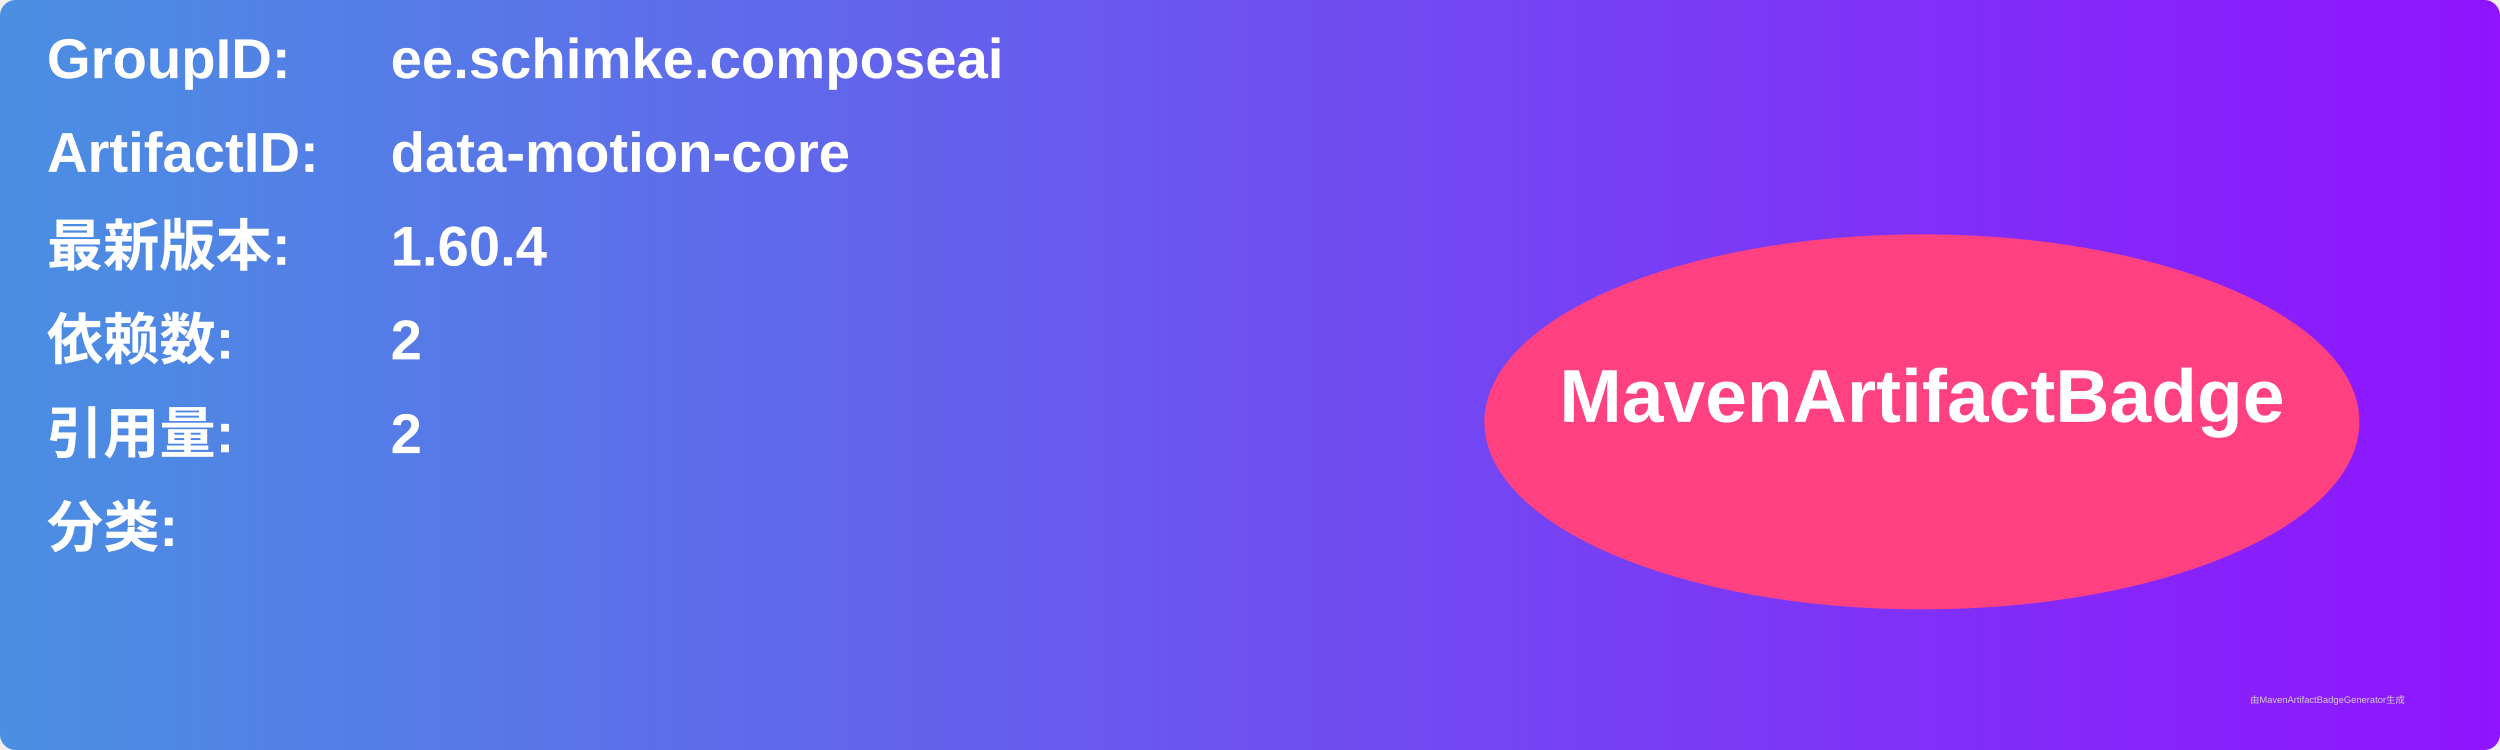
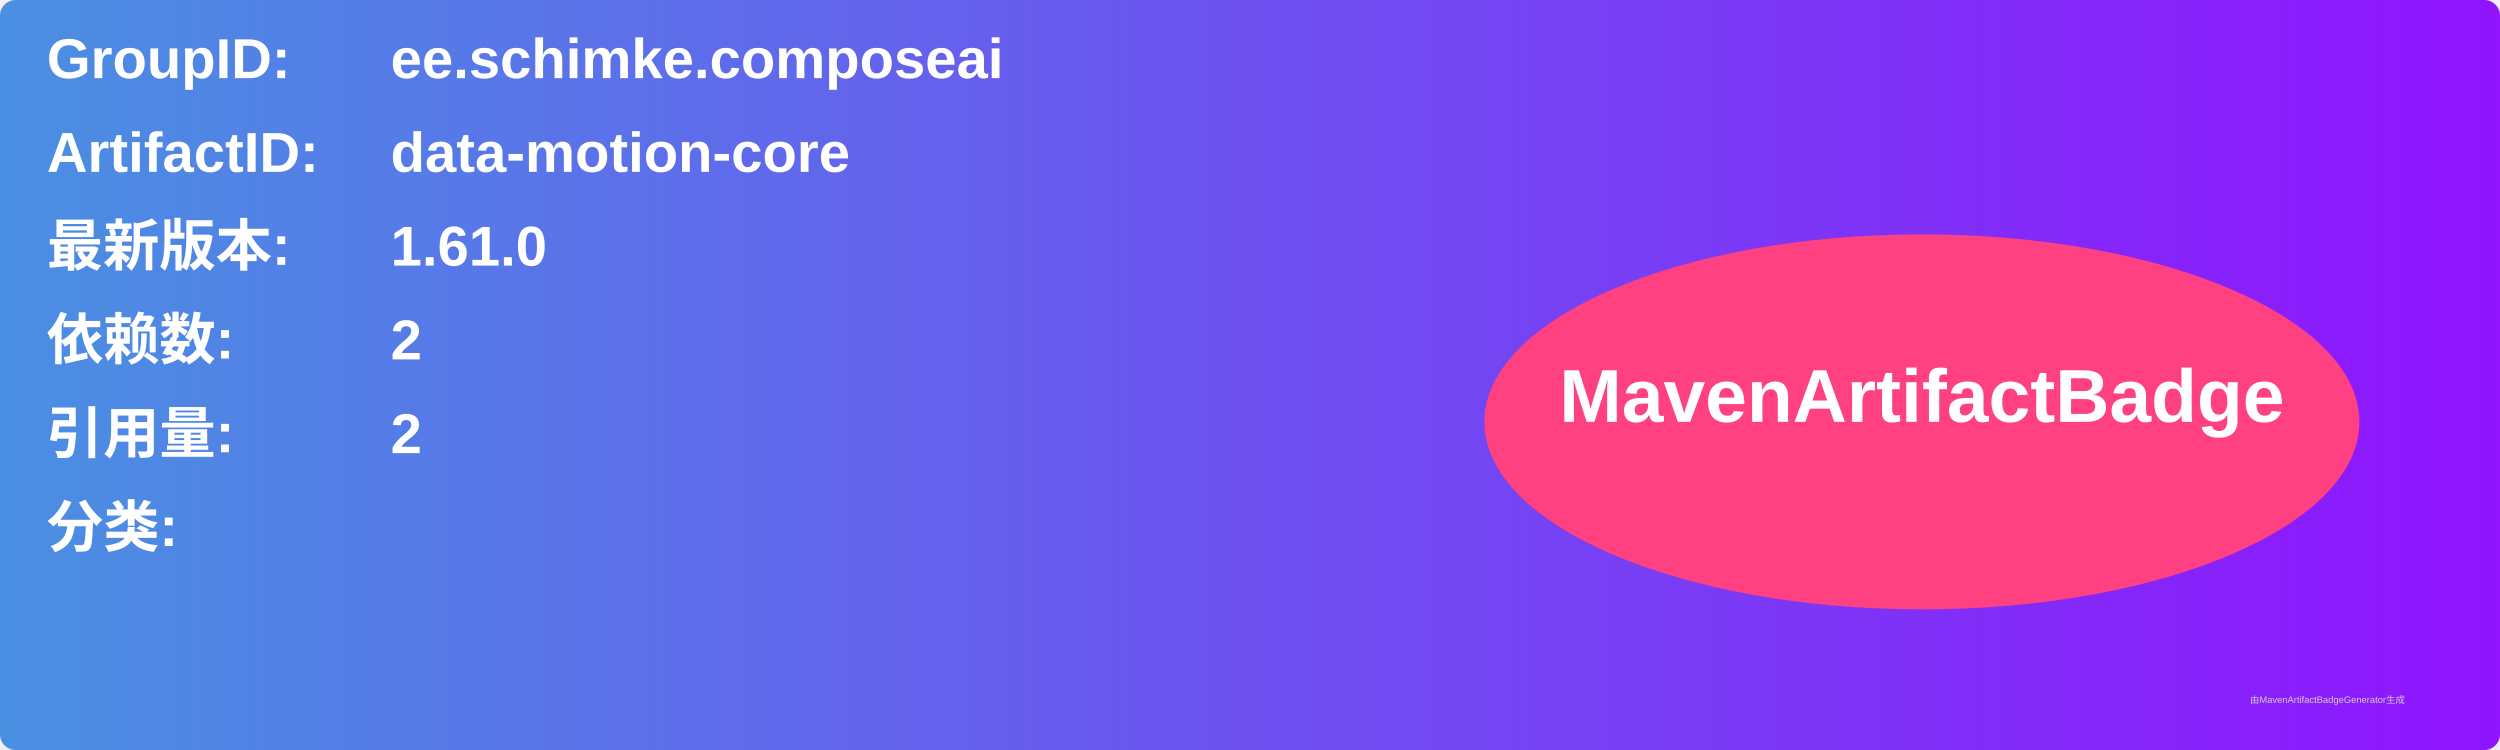
<svg xmlns="http://www.w3.org/2000/svg" width="800" height="240" viewBox="0 0 800 240">
  <linearGradient id="grad" x1="0%" y1="0%" x2="100%" y2="0%">
    <stop offset="0%" stop-color="#4a90e2" />
    <stop offset="100%" stop-color="#9013fe" />
  </linearGradient>
  <rect width="100%" height="100%" rx="5" ry="5" fill="url(#grad)" />
  <g transform="translate(15, 15)">
    <text x="0" y="10" font-family="Arial" font-size="18" fill="white" font-weight="bold" width="260">GroupID:</text>
    <text x="110" y="10" font-family="Arial" font-size="18" fill="white" font-weight="bold" width="460">ee.schimke.composeai</text>
    <text x="0" y="40" font-family="Arial" font-size="18" fill="white" font-weight="bold" width="260">ArtifactID:</text>
    <text x="110" y="40" font-family="Arial" font-size="18" fill="white" font-weight="bold" width="460">data-motion-core</text>
    <text x="0" y="70" font-family="Arial" font-size="18" fill="white" font-weight="bold">最新版本:</text>
    <text x="110" y="70" font-family="Arial" font-size="18" fill="white" font-weight="bold">
-       <tspan font-weight="bold">1.60.4</tspan>
+       <tspan font-weight="bold">1.61.0</tspan>
    </text>
    <text x="0" y="100" font-family="Arial" font-size="18" fill="white" font-weight="bold">依赖数: </text>
    <text x="110" y="100" font-family="Arial" font-size="18" fill="white">
      <tspan font-weight="bold">2</tspan>
    </text>
    <text x="0" y="130" font-family="Arial" font-size="18" fill="white" font-weight="bold">引用量: </text>
    <text x="110" y="130" font-family="Arial" font-size="18" fill="white">
      <tspan font-weight="bold">2</tspan>
    </text>
    <text x="0" y="160" font-family="Arial" font-size="18" fill="white" font-weight="bold">分类:</text>
    <text x="10" y="190" font-family="Arial" font-size="10" fill="white">
      <tspan font-weight="bold" />
    </text>
    <ellipse cx="600" cy="120" rx="140" ry="60" fill="#ff4081" />
    <text x="600" y="120" text-anchor="middle" font-family="Arial" font-size="24" fill="white" font-weight="bold">MavenArtifactBadge</text>
  </g>
  <text x="720" y="225" font-family="Arial" font-size="3" fill="#d0d0d0">由MavenArtifactBadgeGenerator生成</text>
</svg>
